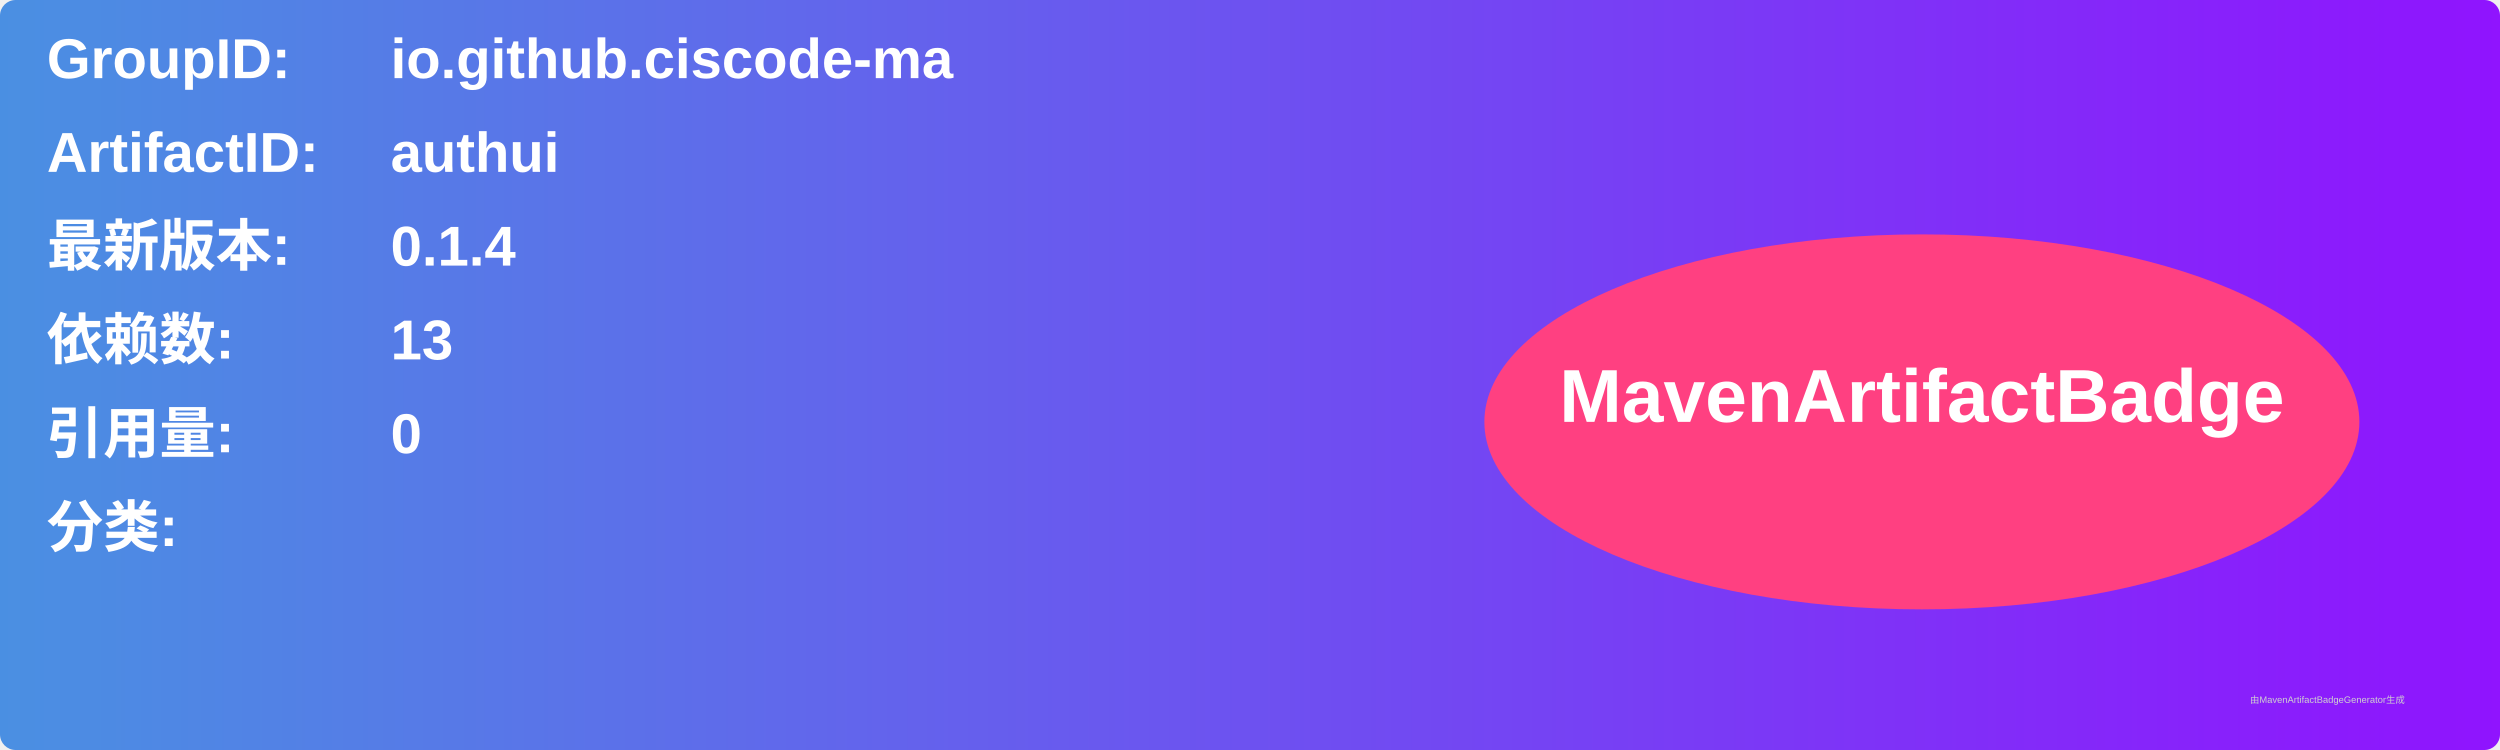
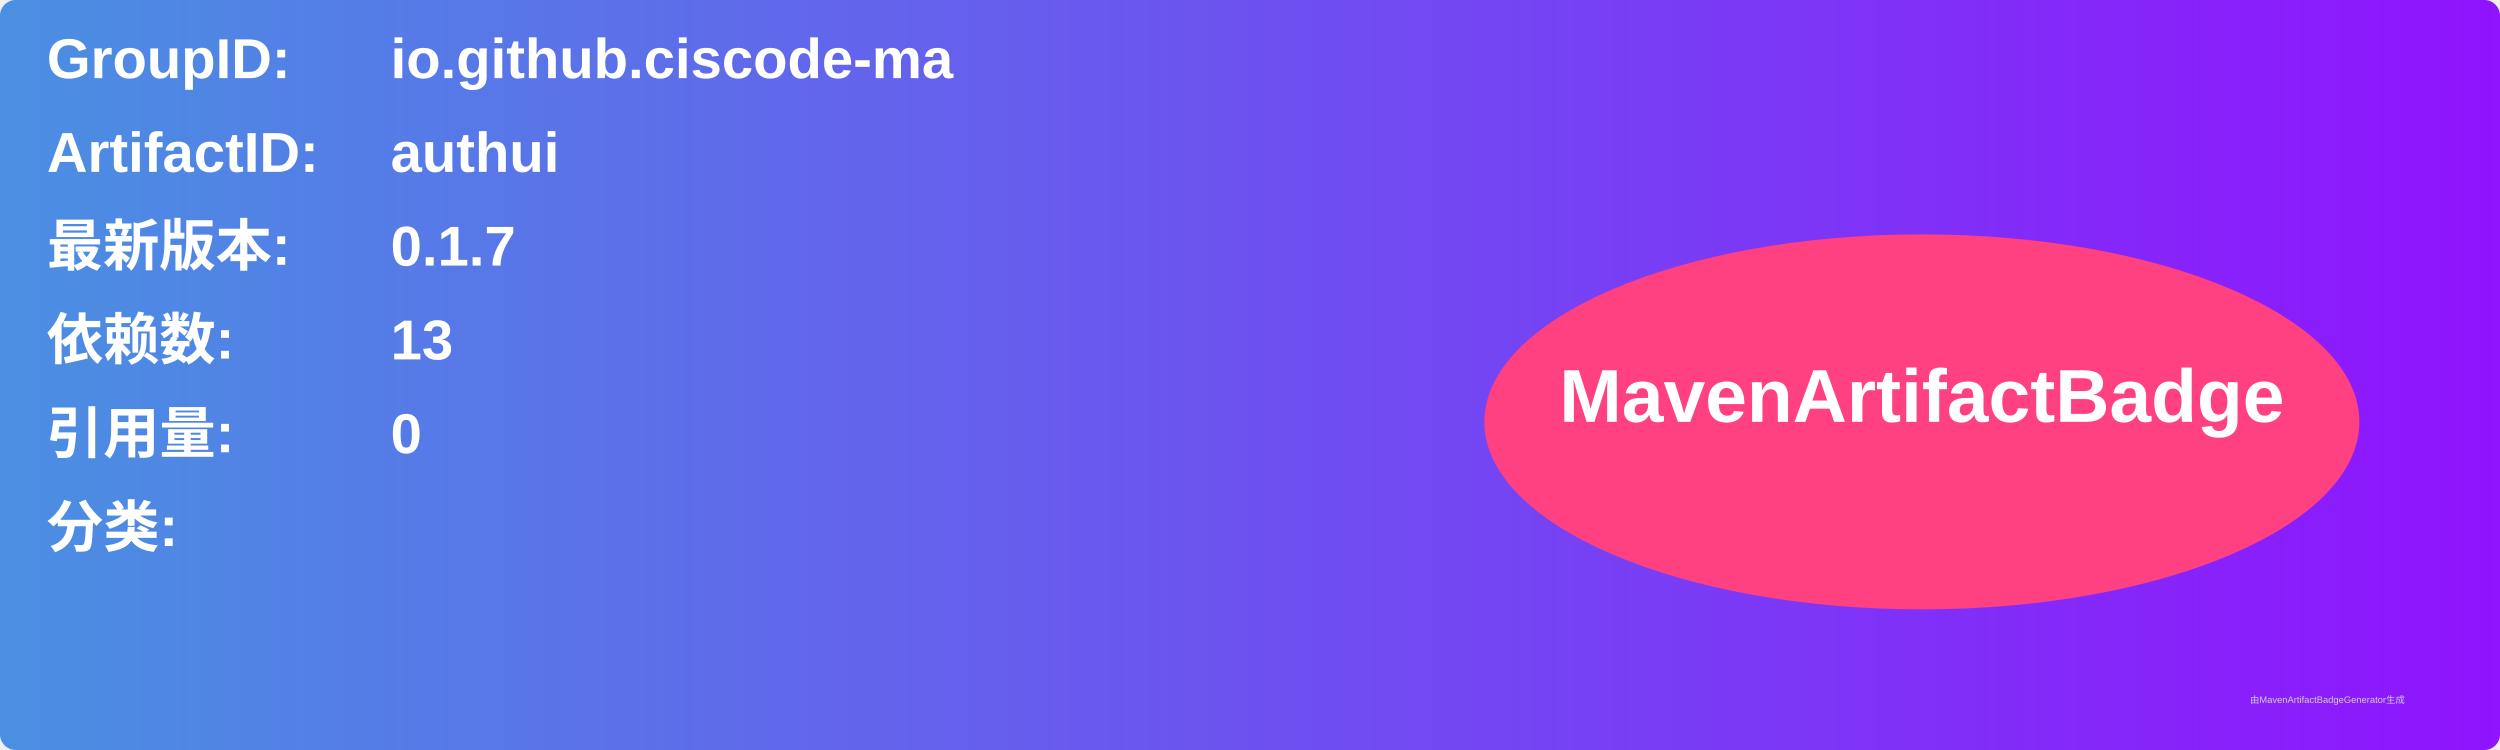
<svg xmlns="http://www.w3.org/2000/svg" width="800" height="240" viewBox="0 0 800 240">
  <linearGradient id="grad" x1="0%" y1="0%" x2="100%" y2="0%">
    <stop offset="0%" stop-color="#4a90e2" />
    <stop offset="100%" stop-color="#9013fe" />
  </linearGradient>
  <rect width="100%" height="100%" rx="5" ry="5" fill="url(#grad)" />
  <g transform="translate(15, 15)">
    <text x="0" y="10" font-family="Arial" font-size="18" fill="white" font-weight="bold" width="260">GroupID:</text>
    <text x="110" y="10" font-family="Arial" font-size="18" fill="white" font-weight="bold" width="460">io.github.ciscode-ma</text>
    <text x="0" y="40" font-family="Arial" font-size="18" fill="white" font-weight="bold" width="260">ArtifactID:</text>
    <text x="110" y="40" font-family="Arial" font-size="18" fill="white" font-weight="bold" width="460">authui</text>
    <text x="0" y="70" font-family="Arial" font-size="18" fill="white" font-weight="bold">最新版本:</text>
    <text x="110" y="70" font-family="Arial" font-size="18" fill="white" font-weight="bold">
-       <tspan font-weight="bold">0.1.4</tspan>
+       <tspan font-weight="bold">0.1.7</tspan>
    </text>
    <text x="0" y="100" font-family="Arial" font-size="18" fill="white" font-weight="bold">依赖数: </text>
    <text x="110" y="100" font-family="Arial" font-size="18" fill="white">
      <tspan font-weight="bold">13</tspan>
    </text>
    <text x="0" y="130" font-family="Arial" font-size="18" fill="white" font-weight="bold">引用量: </text>
    <text x="110" y="130" font-family="Arial" font-size="18" fill="white">
      <tspan font-weight="bold">0</tspan>
    </text>
    <text x="0" y="160" font-family="Arial" font-size="18" fill="white" font-weight="bold">分类:</text>
    <text x="10" y="190" font-family="Arial" font-size="10" fill="white">
      <tspan font-weight="bold" />
    </text>
    <ellipse cx="600" cy="120" rx="140" ry="60" fill="#ff4081" />
    <text x="600" y="120" text-anchor="middle" font-family="Arial" font-size="24" fill="white" font-weight="bold">MavenArtifactBadge</text>
  </g>
  <text x="720" y="225" font-family="Arial" font-size="3" fill="#d0d0d0">由MavenArtifactBadgeGenerator生成</text>
</svg>
